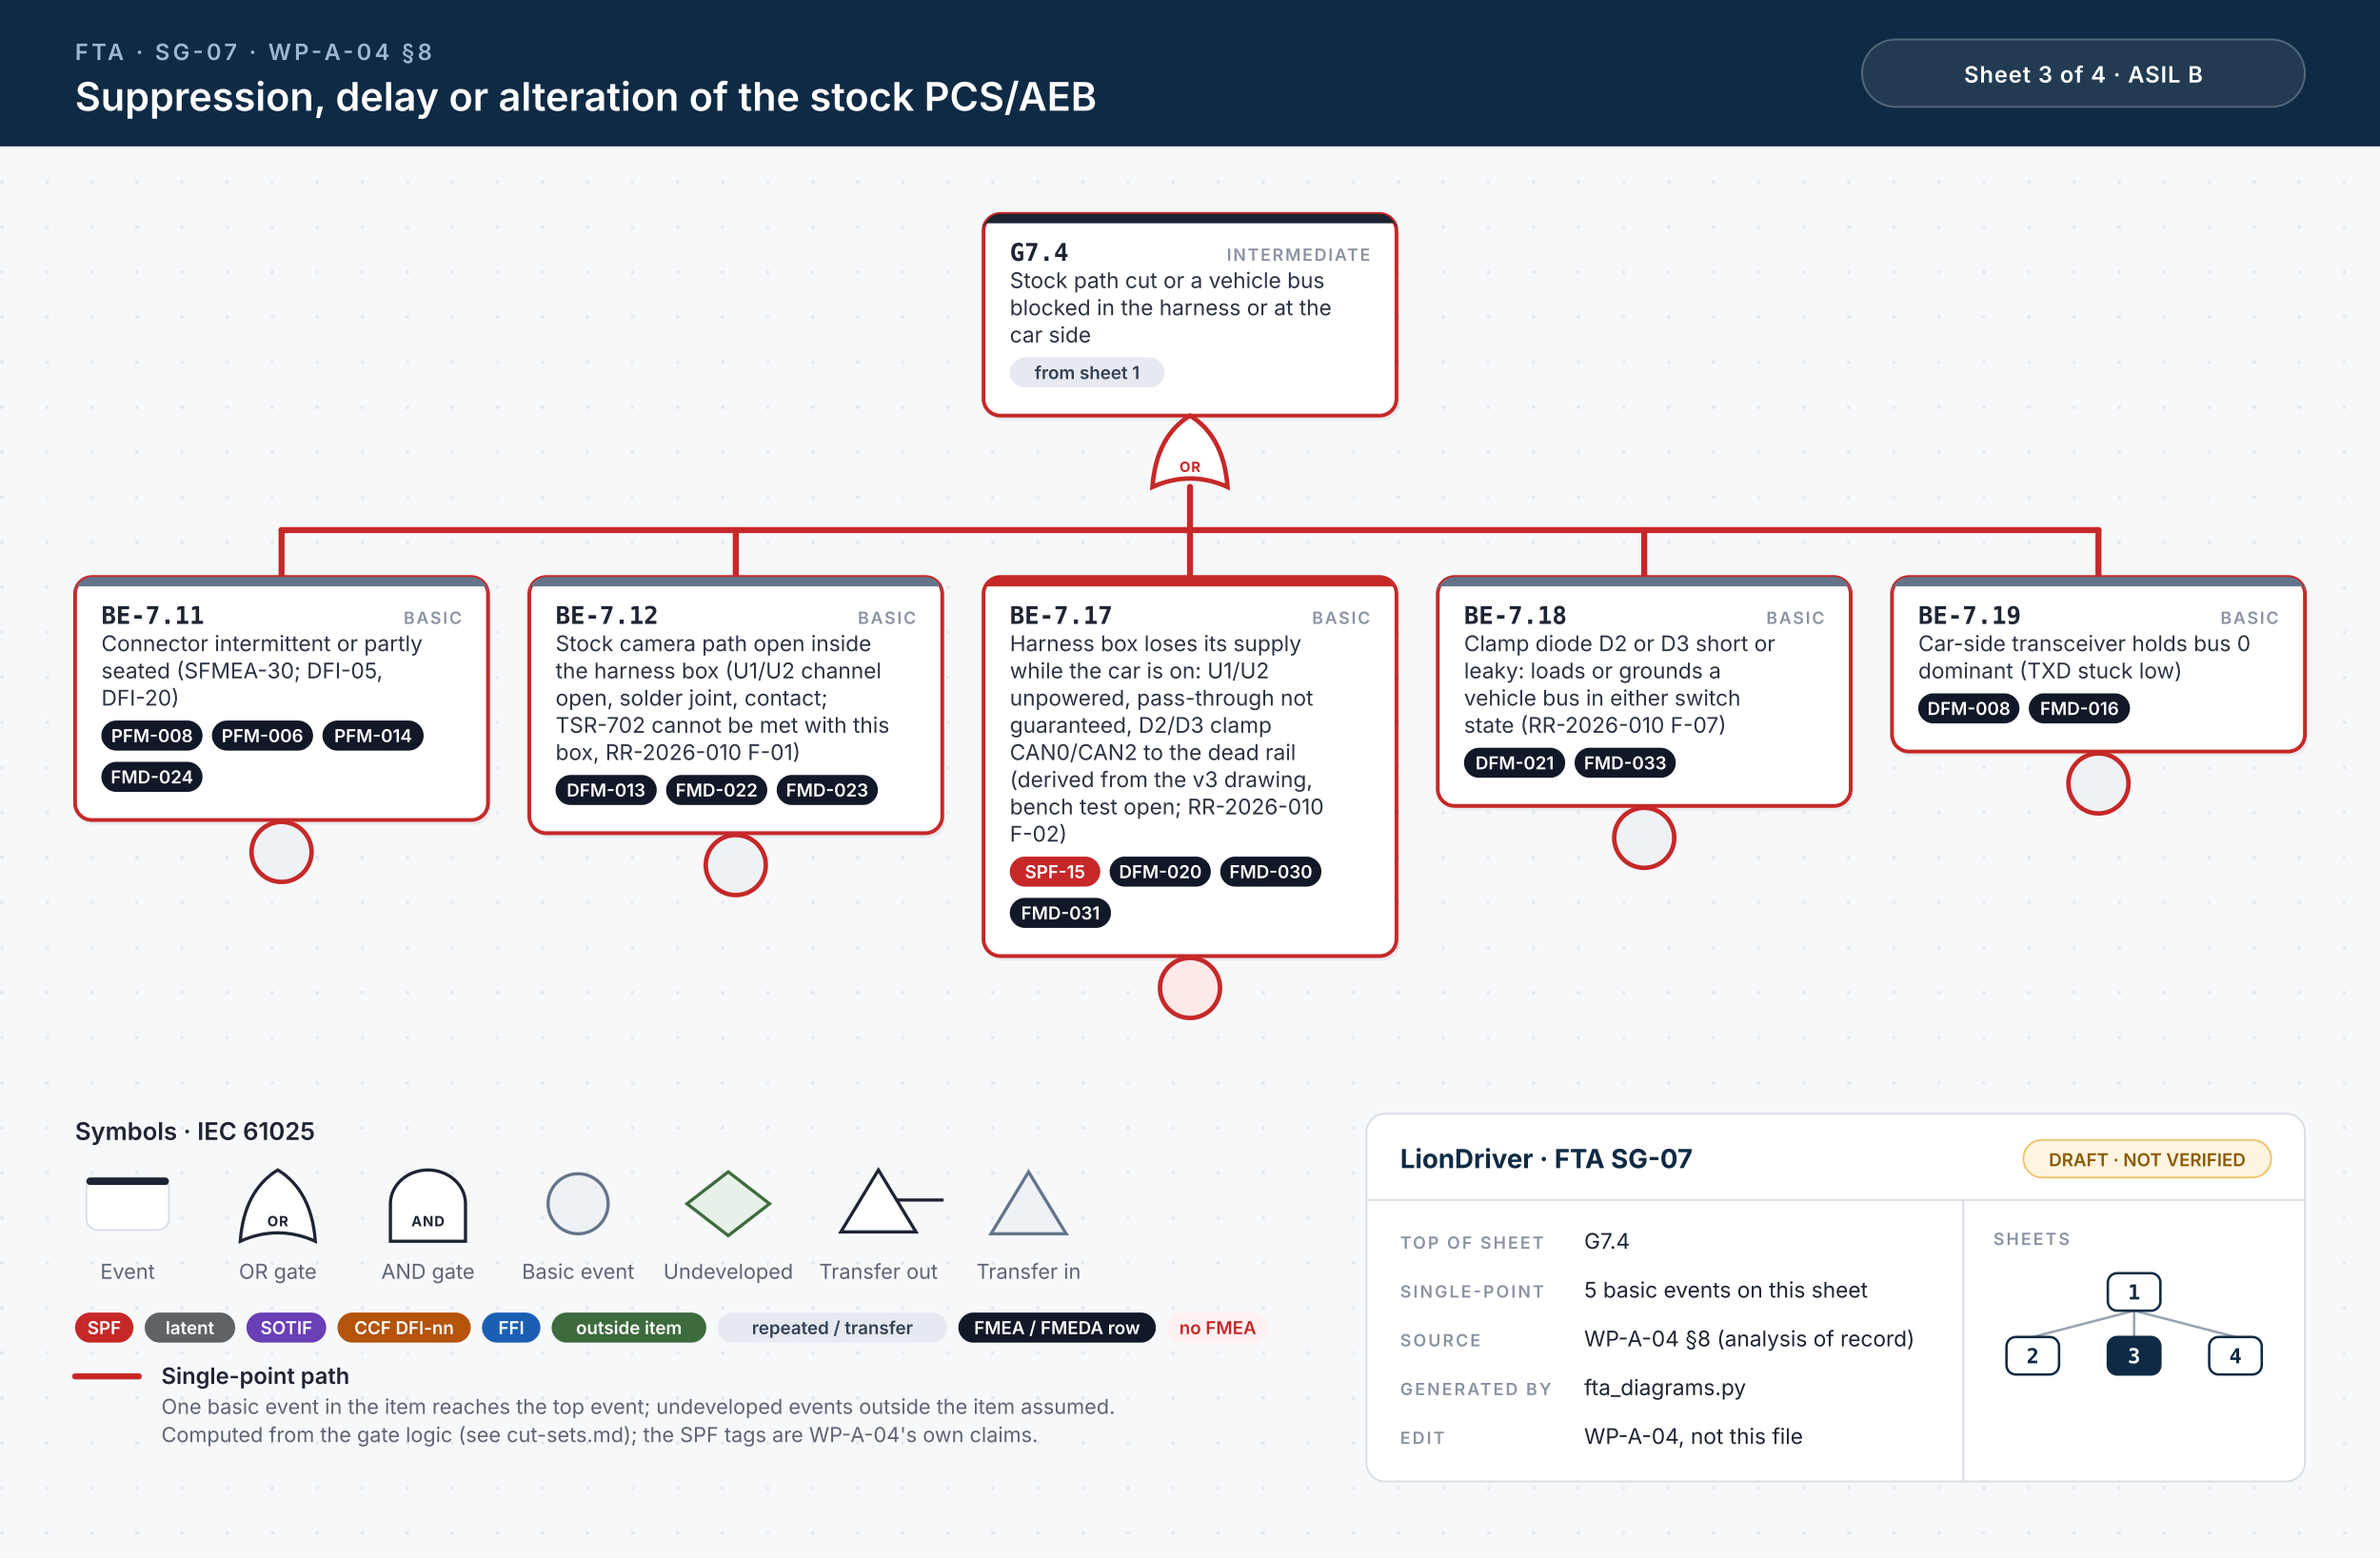
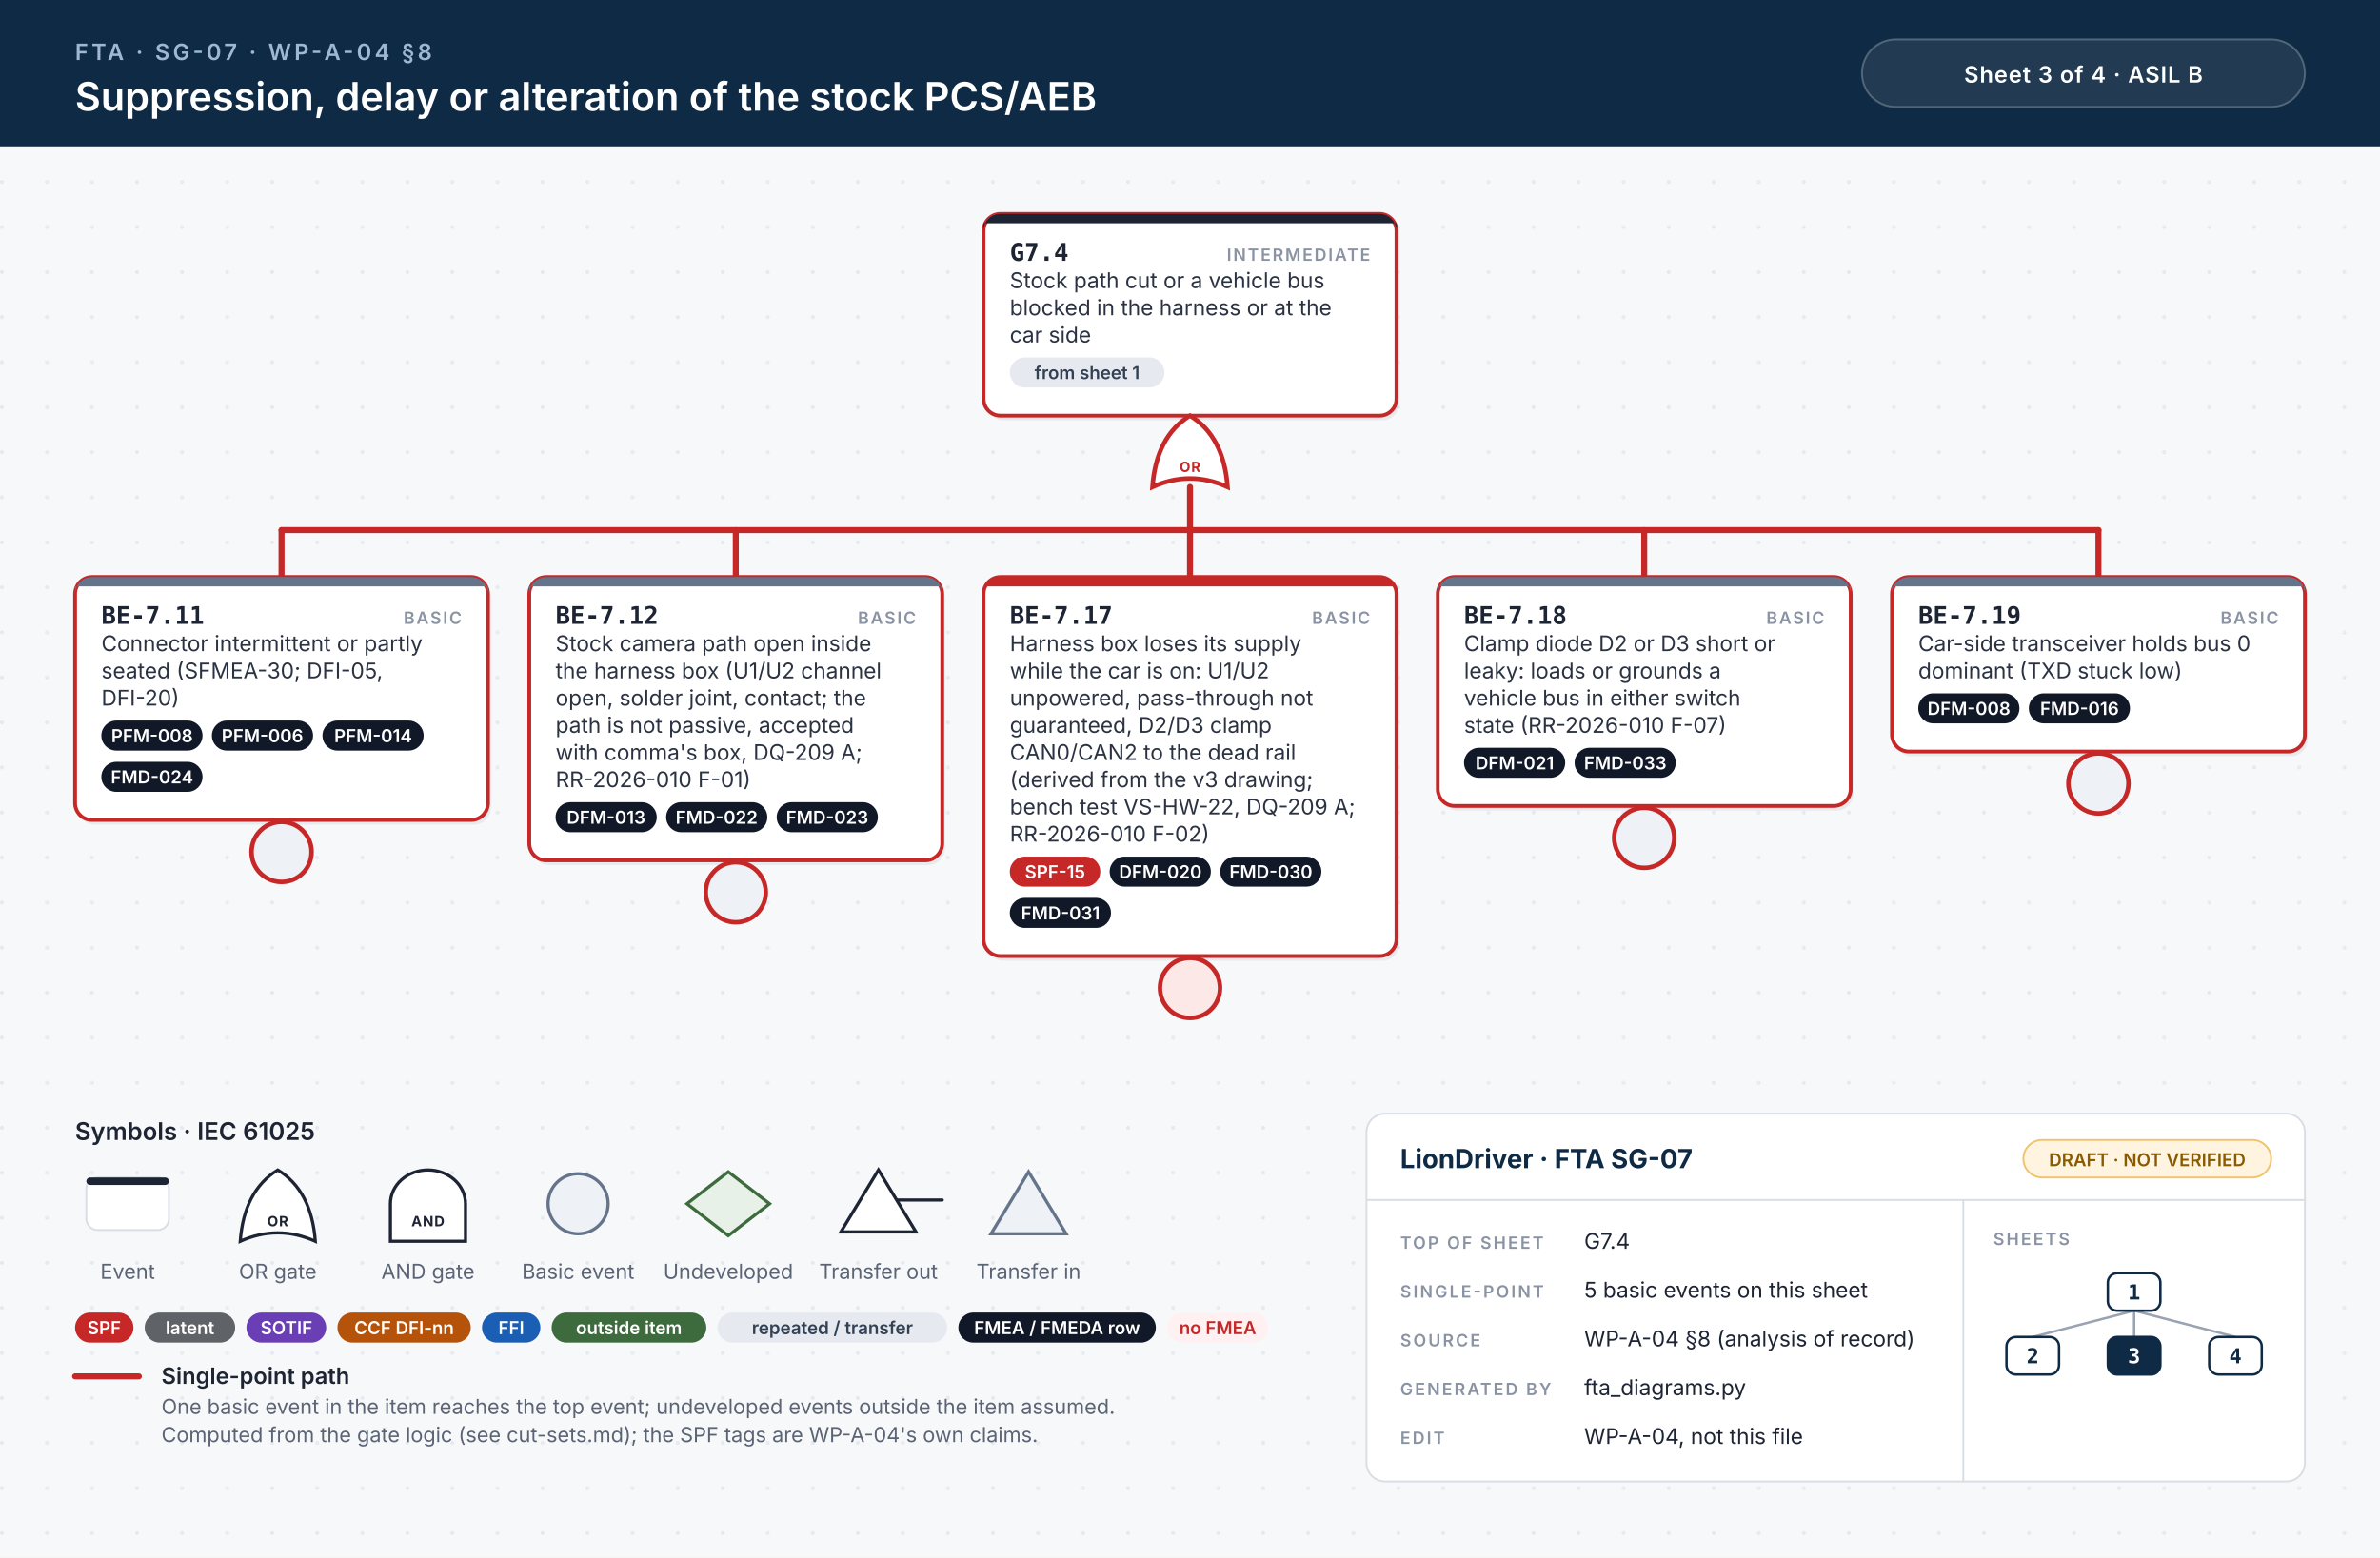
<svg xmlns="http://www.w3.org/2000/svg" width="1268" height="830" viewBox="0 0 1268 830">
  <style>.id{font:700 13px 'JetBrains Mono', Menlo, Consolas, monospace;fill:#1d2433}.kind{font:600 9px Inter, 'Helvetica Neue', Helvetica, Arial, sans-serif;letter-spacing:.1em;fill:#8a93a3;text-anchor:end}.d{font:400 11.5px Inter, 'Helvetica Neue', Helvetica, Arial, sans-serif;fill:#2b3343}.n{font:italic 400 10.5px Inter, 'Helvetica Neue', Helvetica, Arial, sans-serif;fill:#6b7385}.chip{font:600 9.5px Inter, 'Helvetica Neue', Helvetica, Arial, sans-serif;text-anchor:middle}.gl{font:700 7.5px Inter, 'Helvetica Neue', Helvetica, Arial, sans-serif;letter-spacing:.06em;text-anchor:middle}.eyebrow{font:600 12px Inter, 'Helvetica Neue', Helvetica, Arial, sans-serif;letter-spacing:.14em;fill:#9fb7d1}.title{font:600 21px Inter, 'Helvetica Neue', Helvetica, Arial, sans-serif;fill:#fff}.title2{font:600 17px Inter, 'Helvetica Neue', Helvetica, Arial, sans-serif;fill:#fff}.hc{font:600 12px Inter, 'Helvetica Neue', Helvetica, Arial, sans-serif;letter-spacing:.04em;fill:#fff;text-anchor:middle}.lh{font:600 13px Inter, 'Helvetica Neue', Helvetica, Arial, sans-serif;fill:#1d2433}.lb{font:600 12px Inter, 'Helvetica Neue', Helvetica, Arial, sans-serif;fill:#1d2433}.s{font:400 11px Inter, 'Helvetica Neue', Helvetica, Arial, sans-serif;fill:#5b6475}.tbh{font:700 14px Inter, 'Helvetica Neue', Helvetica, Arial, sans-serif;fill:#0f2a44}.k{font:600 9px Inter, 'Helvetica Neue', Helvetica, Arial, sans-serif;letter-spacing:.12em;fill:#8a93a3}.v{font:400 11.5px Inter, 'Helvetica Neue', Helvetica, Arial, sans-serif;fill:#1d2433}.mm{font:700 11px 'JetBrains Mono', Menlo, Consolas, monospace;text-anchor:middle}.w{stroke:#9aa3b2;stroke-width:1.4;stroke-linecap:round}.wh{stroke:#c62828;stroke-width:3.2;stroke-linecap:round}.shadow{fill:#0f172a;opacity:.06}</style>
  <defs>
    <pattern id="dots" width="24" height="24" patternUnits="userSpaceOnUse">
      <circle cx="1" cy="1" r="1" fill="#e3e7ee" />
    </pattern>
  </defs>
  <rect width="100%" height="100%" fill="#f7f8fa" />
  <rect y="78" width="100%" height="752" fill="url(#dots)" />
  <rect width="100%" height="78" fill="#0f2a44" />
  <text x="40" y="32" class="eyebrow">FTA · SG-07 · WP-A-04 §8</text>
  <text x="40" y="59" class="title">Suppression, delay or alteration of the stock PCS/AEB</text>
  <rect x="992" y="21" width="236" height="36" rx="18" fill="#ffffff14" stroke="#ffffff40" />
  <text x="1110" y="44" class="hc">Sheet 3 of 4  ·  ASIL B</text>
  <rect x="525.5" y="116.5" width="220" height="107.5" rx="9" class="shadow" />
  <rect x="524.0" y="114" width="220" height="107.5" rx="9" fill="#fff" stroke="#c62828" stroke-width="2" />
  <path d="M533.0,114 H735.0 A9,9 0 0 1 744.0,123 V119 H524.0 V123 A9,9 0 0 1 533.0,114 Z" fill="#1d2433" />
  <text x="538.0" y="139" class="id">G7.4</text>
  <text x="730.0" y="139" class="kind">INTERMEDIATE</text>
  <text x="538.0" y="153.5" class="d">Stock path cut or a vehicle bus</text>
  <text x="538.0" y="168.0" class="d">blocked in the harness or at the</text>
  <text x="538.0" y="182.5" class="d">car side</text>
  <rect x="538.0" y="190.5" width="82.4" height="16" rx="8" fill="#e6e9ef" />
  <text x="579.2" y="202.0" class="chip" fill="#334155">from sheet 1</text>
  <path d="M614.0,259.5 Q634.0,250.5 654.0,259.5 Q652.0,232.5 634.0,221.5 Q616.0,232.5 614.0,259.5 Z" fill="#fff" stroke="#c62828" stroke-width="2.4" />
  <text x="634.0" y="251.5" class="gl" fill="#c62828">OR</text>
  <line x1="150.0" y1="282.5" x2="1118.0" y2="282.5" class="w" />
  <line x1="150.0" y1="282.5" x2="1118.0" y2="282.5" class="wh" />
  <line x1="634.0" y1="259.5" x2="634.0" y2="282.5" class="wh" />
  <line x1="150.0" y1="282.5" x2="150.0" y2="307.5" class="wh" />
  <line x1="392.0" y1="282.5" x2="392.0" y2="307.5" class="wh" />
  <line x1="634.0" y1="282.5" x2="634.0" y2="307.5" class="wh" />
  <line x1="876.0" y1="282.5" x2="876.0" y2="307.5" class="wh" />
  <line x1="1118.0" y1="282.5" x2="1118.0" y2="307.5" class="wh" />
  <rect x="41.5" y="310.0" width="220" height="129.5" rx="9" class="shadow" />
  <rect x="40" y="307.5" width="220" height="129.5" rx="9" fill="#fff" stroke="#c62828" stroke-width="2" />
  <path d="M49,307.5 H251 A9,9 0 0 1 260,316.5 V312.5 H40 V316.5 A9,9 0 0 1 49,307.5 Z" fill="#64748b" />
  <text x="54" y="332.5" class="id">BE-7.11</text>
  <text x="246" y="332.5" class="kind">BASIC</text>
  <text x="54" y="347.0" class="d">Connector intermittent or partly</text>
  <text x="54" y="361.5" class="d">seated (SFMEA-30; DFI-05,</text>
  <text x="54" y="376.0" class="d">DFI-20)</text>
  <rect x="54.0" y="384.0" width="53.9" height="16" rx="8" fill="#111827" />
  <text x="81.0" y="395.5" class="chip" fill="#fff">PFM-008</text>
  <rect x="112.9" y="384.0" width="53.9" height="16" rx="8" fill="#111827" />
  <text x="139.8" y="395.5" class="chip" fill="#fff">PFM-006</text>
  <rect x="171.8" y="384.0" width="53.9" height="16" rx="8" fill="#111827" />
  <text x="198.8" y="395.5" class="chip" fill="#fff">PFM-014</text>
  <rect x="54.0" y="406.0" width="53.9" height="16" rx="8" fill="#111827" />
  <text x="81.0" y="417.5" class="chip" fill="#fff">FMD-024</text>
  <circle cx="150.0" cy="454.0" r="16" fill="#eef1f5" stroke="#c62828" stroke-width="2.4" />
-   <rect x="283.5" y="310.0" width="220" height="136.5" rx="9" class="shadow" />
-   <rect x="282" y="307.5" width="220" height="136.5" rx="9" fill="#fff" stroke="#c62828" stroke-width="2" />
+   <rect x="283.5" y="310.0" width="220" height="151.0" rx="9" class="shadow" />
+   <rect x="282" y="307.5" width="220" height="151.0" rx="9" fill="#fff" stroke="#c62828" stroke-width="2" />
  <path d="M291,307.5 H493 A9,9 0 0 1 502,316.5 V312.5 H282 V316.5 A9,9 0 0 1 291,307.5 Z" fill="#64748b" />
  <text x="296" y="332.5" class="id">BE-7.12</text>
  <text x="488" y="332.5" class="kind">BASIC</text>
  <text x="296" y="347.0" class="d">Stock camera path open inside</text>
  <text x="296" y="361.5" class="d">the harness box (U1/U2 channel</text>
-   <text x="296" y="376.0" class="d">open, solder joint, contact;</text>
-   <text x="296" y="390.5" class="d">TSR-702 cannot be met with this</text>
-   <text x="296" y="405.0" class="d">box, RR-2026-010 F-01)</text>
-   <rect x="296.0" y="413.0" width="53.9" height="16" rx="8" fill="#111827" />
-   <text x="322.9" y="424.5" class="chip" fill="#fff">DFM-013</text>
-   <rect x="354.9" y="413.0" width="53.9" height="16" rx="8" fill="#111827" />
-   <text x="381.8" y="424.5" class="chip" fill="#fff">FMD-022</text>
-   <rect x="413.8" y="413.0" width="53.9" height="16" rx="8" fill="#111827" />
-   <text x="440.7" y="424.5" class="chip" fill="#fff">FMD-023</text>
-   <circle cx="392.0" cy="461.0" r="16" fill="#eef1f5" stroke="#c62828" stroke-width="2.4" />
+   <text x="296" y="376.0" class="d">open, solder joint, contact; the</text>
+   <text x="296" y="390.5" class="d">path is not passive, accepted</text>
+   <text x="296" y="405.0" class="d">with comma's box, DQ-209 A;</text>
+   <text x="296" y="419.5" class="d">RR-2026-010 F-01)</text>
+   <rect x="296.0" y="427.5" width="53.9" height="16" rx="8" fill="#111827" />
+   <text x="322.9" y="439.0" class="chip" fill="#fff">DFM-013</text>
+   <rect x="354.9" y="427.5" width="53.9" height="16" rx="8" fill="#111827" />
+   <text x="381.8" y="439.0" class="chip" fill="#fff">FMD-022</text>
+   <rect x="413.8" y="427.5" width="53.9" height="16" rx="8" fill="#111827" />
+   <text x="440.7" y="439.0" class="chip" fill="#fff">FMD-023</text>
+   <circle cx="392.0" cy="475.5" r="16" fill="#eef1f5" stroke="#c62828" stroke-width="2.4" />
  <rect x="525.5" y="310.0" width="220" height="202.0" rx="9" class="shadow" />
  <rect x="524" y="307.5" width="220" height="202.0" rx="9" fill="#fff" stroke="#c62828" stroke-width="2" />
  <path d="M533,307.5 H735 A9,9 0 0 1 744,316.5 V312.5 H524 V316.5 A9,9 0 0 1 533,307.5 Z" fill="#c62828" />
  <text x="538" y="332.5" class="id">BE-7.17</text>
  <text x="730" y="332.5" class="kind">BASIC</text>
  <text x="538" y="347.0" class="d">Harness box loses its supply</text>
  <text x="538" y="361.5" class="d">while the car is on: U1/U2</text>
  <text x="538" y="376.0" class="d">unpowered, pass-through not</text>
  <text x="538" y="390.5" class="d">guaranteed, D2/D3 clamp</text>
  <text x="538" y="405.0" class="d">CAN0/CAN2 to the dead rail</text>
-   <text x="538" y="419.5" class="d">(derived from the v3 drawing,</text>
-   <text x="538" y="434.0" class="d">bench test open; RR-2026-010</text>
-   <text x="538" y="448.5" class="d">F-02)</text>
+   <text x="538" y="419.5" class="d">(derived from the v3 drawing;</text>
+   <text x="538" y="434.0" class="d">bench test VS-HW-22, DQ-209 A;</text>
+   <text x="538" y="448.5" class="d">RR-2026-010 F-02)</text>
  <rect x="538.0" y="456.5" width="48.2" height="16" rx="8" fill="#c62828" />
  <text x="562.1" y="468.0" class="chip" fill="#fff">SPF-15</text>
  <rect x="591.2" y="456.5" width="53.9" height="16" rx="8" fill="#111827" />
  <text x="618.2" y="468.0" class="chip" fill="#fff">DFM-020</text>
  <rect x="650.1" y="456.5" width="53.9" height="16" rx="8" fill="#111827" />
  <text x="677.1" y="468.0" class="chip" fill="#fff">FMD-030</text>
  <rect x="538.0" y="478.5" width="53.9" height="16" rx="8" fill="#111827" />
  <text x="565.0" y="490.0" class="chip" fill="#fff">FMD-031</text>
  <circle cx="634.0" cy="526.5" r="16" fill="#fde8e8" stroke="#c62828" stroke-width="2.4" />
  <rect x="767.5" y="310.0" width="220" height="122.0" rx="9" class="shadow" />
  <rect x="766" y="307.5" width="220" height="122.0" rx="9" fill="#fff" stroke="#c62828" stroke-width="2" />
  <path d="M775,307.5 H977 A9,9 0 0 1 986,316.5 V312.5 H766 V316.5 A9,9 0 0 1 775,307.5 Z" fill="#64748b" />
  <text x="780" y="332.5" class="id">BE-7.18</text>
  <text x="972" y="332.5" class="kind">BASIC</text>
  <text x="780" y="347.0" class="d">Clamp diode D2 or D3 short or</text>
  <text x="780" y="361.5" class="d">leaky: loads or grounds a</text>
  <text x="780" y="376.0" class="d">vehicle bus in either switch</text>
  <text x="780" y="390.5" class="d">state (RR-2026-010 F-07)</text>
  <rect x="780.0" y="398.5" width="53.9" height="16" rx="8" fill="#111827" />
  <text x="807.0" y="410.0" class="chip" fill="#fff">DFM-021</text>
  <rect x="838.9" y="398.5" width="53.9" height="16" rx="8" fill="#111827" />
  <text x="865.9" y="410.0" class="chip" fill="#fff">FMD-033</text>
  <circle cx="876.0" cy="446.5" r="16" fill="#eef1f5" stroke="#c62828" stroke-width="2.4" />
  <rect x="1009.5" y="310.0" width="220" height="93.0" rx="9" class="shadow" />
  <rect x="1008" y="307.5" width="220" height="93.0" rx="9" fill="#fff" stroke="#c62828" stroke-width="2" />
  <path d="M1017,307.5 H1219 A9,9 0 0 1 1228,316.5 V312.5 H1008 V316.5 A9,9 0 0 1 1017,307.5 Z" fill="#64748b" />
  <text x="1022" y="332.5" class="id">BE-7.19</text>
  <text x="1214" y="332.5" class="kind">BASIC</text>
  <text x="1022" y="347.0" class="d">Car-side transceiver holds bus 0</text>
  <text x="1022" y="361.5" class="d">dominant (TXD stuck low)</text>
  <rect x="1022.0" y="369.5" width="53.9" height="16" rx="8" fill="#111827" />
  <text x="1049.0" y="381.0" class="chip" fill="#fff">DFM-008</text>
  <rect x="1080.9" y="369.5" width="53.9" height="16" rx="8" fill="#111827" />
  <text x="1107.9" y="381.0" class="chip" fill="#fff">FMD-016</text>
  <circle cx="1118.0" cy="417.5" r="16" fill="#eef1f5" stroke="#c62828" stroke-width="2.4" />
  <text x="40" y="607.5" class="lh">Symbols · IEC 61025</text>
  <rect x="46" y="627.5" width="44" height="28" rx="6" fill="#fff" stroke="#d9dee6" />
  <rect x="46" y="627.5" width="44" height="4" rx="2" fill="#1d2433" />
  <text x="68" y="681.5" class="s" text-anchor="middle">Event</text>
  <path d="M128,661.5 Q148,652.5 168,661.5 Q166,634.5 148,623.5 Q130,634.5 128,661.5 Z" fill="#fff" stroke="#1d2433" stroke-width="1.7" />
  <text x="148" y="653.5" class="gl" fill="#1d2433">OR</text>
  <text x="148" y="681.5" class="s" text-anchor="middle">OR gate</text>
  <path d="M208,661.5 L208,641.5 A20,18 0 0 1 248,641.5 L248,661.5 Z" fill="#fff" stroke="#1d2433" stroke-width="1.7" />
  <text x="228" y="653.5" class="gl" fill="#1d2433">AND</text>
  <text x="228" y="681.5" class="s" text-anchor="middle">AND gate</text>
  <circle cx="308" cy="641.5" r="16" fill="#eef1f5" stroke="#64748b" stroke-width="1.7" />
  <text x="308" y="681.5" class="s" text-anchor="middle">Basic event</text>
  <path d="M388,624.5 L410,641.5 L388,658.5 L366,641.5 Z" fill="#e7f1e7" stroke="#3d6b3d" stroke-width="1.7" />
  <text x="388" y="681.5" class="s" text-anchor="middle">Undeveloped</text>
  <path d="M468,623.5 L488,656.5 L448,656.5 Z" fill="#fff" stroke="#1d2433" stroke-width="1.7" />
  <line x1="478" y1="639.5" x2="502" y2="639.5" stroke="#1d2433" stroke-width="1.7" stroke-linecap="round" />
  <text x="468" y="681.5" class="s" text-anchor="middle">Transfer out</text>
  <path d="M548,624.5 L568,657.5 L528,657.5 Z" fill="#eef1f5" stroke="#64748b" stroke-width="1.7" />
  <text x="548" y="681.5" class="s" text-anchor="middle">Transfer in</text>
  <rect x="40.0" y="699.5" width="31.1" height="16" rx="8" fill="#c62828" />
  <text x="55.5" y="711.0" class="chip" fill="#fff">SPF</text>
  <rect x="77.1" y="699.5" width="48.2" height="16" rx="8" fill="#5f6368" />
  <text x="101.2" y="711.0" class="chip" fill="#fff">latent</text>
  <rect x="131.3" y="699.5" width="42.5" height="16" rx="8" fill="#6a3fb5" />
  <text x="152.6" y="711.0" class="chip" fill="#fff">SOTIF</text>
  <rect x="179.8" y="699.5" width="71.0" height="16" rx="8" fill="#b45309" />
  <text x="215.3" y="711.0" class="chip" fill="#fff">CCF DFI-nn</text>
  <rect x="256.8" y="699.5" width="31.1" height="16" rx="8" fill="#1a5fb4" />
  <text x="272.4" y="711.0" class="chip" fill="#fff">FFI</text>
  <rect x="293.9" y="699.5" width="82.4" height="16" rx="8" fill="#3d6b3d" />
  <text x="335.1" y="711.0" class="chip" fill="#fff">outside item</text>
  <rect x="382.3" y="699.5" width="122.3" height="16" rx="8" fill="#e6e9ef" />
  <text x="443.5" y="711.0" class="chip" fill="#334155">repeated / transfer</text>
  <rect x="510.6" y="699.5" width="105.2" height="16" rx="8" fill="#111827" />
  <text x="563.2" y="711.0" class="chip" fill="#fff">FMEA / FMEDA row</text>
  <rect x="621.8" y="699.5" width="53.9" height="16" rx="8" fill="#fff1f1" />
  <text x="648.8" y="711.0" class="chip" fill="#c62828">no FMEA</text>
  <line x1="40" y1="733.5" x2="74" y2="733.5" class="wh" />
  <text x="86" y="737.5" class="lb">Single-point path</text>
  <text x="86" y="753.5" class="s">One basic event in the item reaches the top event; undeveloped events outside the item assumed.</text>
  <text x="86" y="768.5" class="s">Computed from the gate logic (see cut-sets.md); the SPF tags are WP-A-04's own claims.</text>
  <rect x="728" y="593.5" width="500" height="196" rx="10" fill="#fff" stroke="#d9dee6" />
  <line x1="728" y1="639.5" x2="1228" y2="639.5" stroke="#d9dee6" />
  <line x1="1046" y1="639.5" x2="1046" y2="789.5" stroke="#d9dee6" />
  <text x="746" y="622.5" class="tbh">LionDriver · FTA SG-07</text>
  <rect x="1078" y="607.5" width="132" height="20" rx="10" fill="#fff4e0" stroke="#f0c36d" />
  <text x="1144" y="621.5" class="chip" fill="#8a5a00">DRAFT · NOT VERIFIED</text>
  <text x="746" y="665.5" class="k">TOP OF SHEET</text>
  <text x="844" y="665.5" class="v">G7.4</text>
  <text x="746" y="691.5" class="k">SINGLE-POINT</text>
  <text x="844" y="691.5" class="v">5 basic events on this sheet</text>
  <text x="746" y="717.5" class="k">SOURCE</text>
  <text x="844" y="717.5" class="v">WP-A-04 §8 (analysis of record)</text>
  <text x="746" y="743.5" class="k">GENERATED BY</text>
  <text x="844" y="743.5" class="v">fta_diagrams.py</text>
  <text x="746" y="769.5" class="k">EDIT</text>
  <text x="844" y="769.5" class="v">WP-A-04, not this file</text>
  <text x="1062" y="663.5" class="k">SHEETS</text>
  <line x1="1137.0" y1="698.5" x2="1083.0" y2="712.5" stroke="#9aa3b2" stroke-width="1.3" />
  <line x1="1137.0" y1="698.5" x2="1137.0" y2="712.5" stroke="#9aa3b2" stroke-width="1.3" />
  <line x1="1137.0" y1="698.5" x2="1191.0" y2="712.5" stroke="#9aa3b2" stroke-width="1.3" />
  <rect x="1123.0" y="678.5" width="28" height="20" rx="5" fill="#fff" stroke="#0f2a44" stroke-width="1.3" />
  <text x="1137.0" y="692.5" class="mm" fill="#0f2a44">1</text>
  <rect x="1069.0" y="712.5" width="28" height="20" rx="5" fill="#fff" stroke="#0f2a44" stroke-width="1.3" />
  <text x="1083.0" y="726.5" class="mm" fill="#0f2a44">2</text>
  <rect x="1123.0" y="712.5" width="28" height="20" rx="5" fill="#0f2a44" stroke="#0f2a44" stroke-width="1.3" />
  <text x="1137.0" y="726.5" class="mm" fill="#fff">3</text>
  <rect x="1177.0" y="712.5" width="28" height="20" rx="5" fill="#fff" stroke="#0f2a44" stroke-width="1.3" />
  <text x="1191.0" y="726.5" class="mm" fill="#0f2a44">4</text>
</svg>
